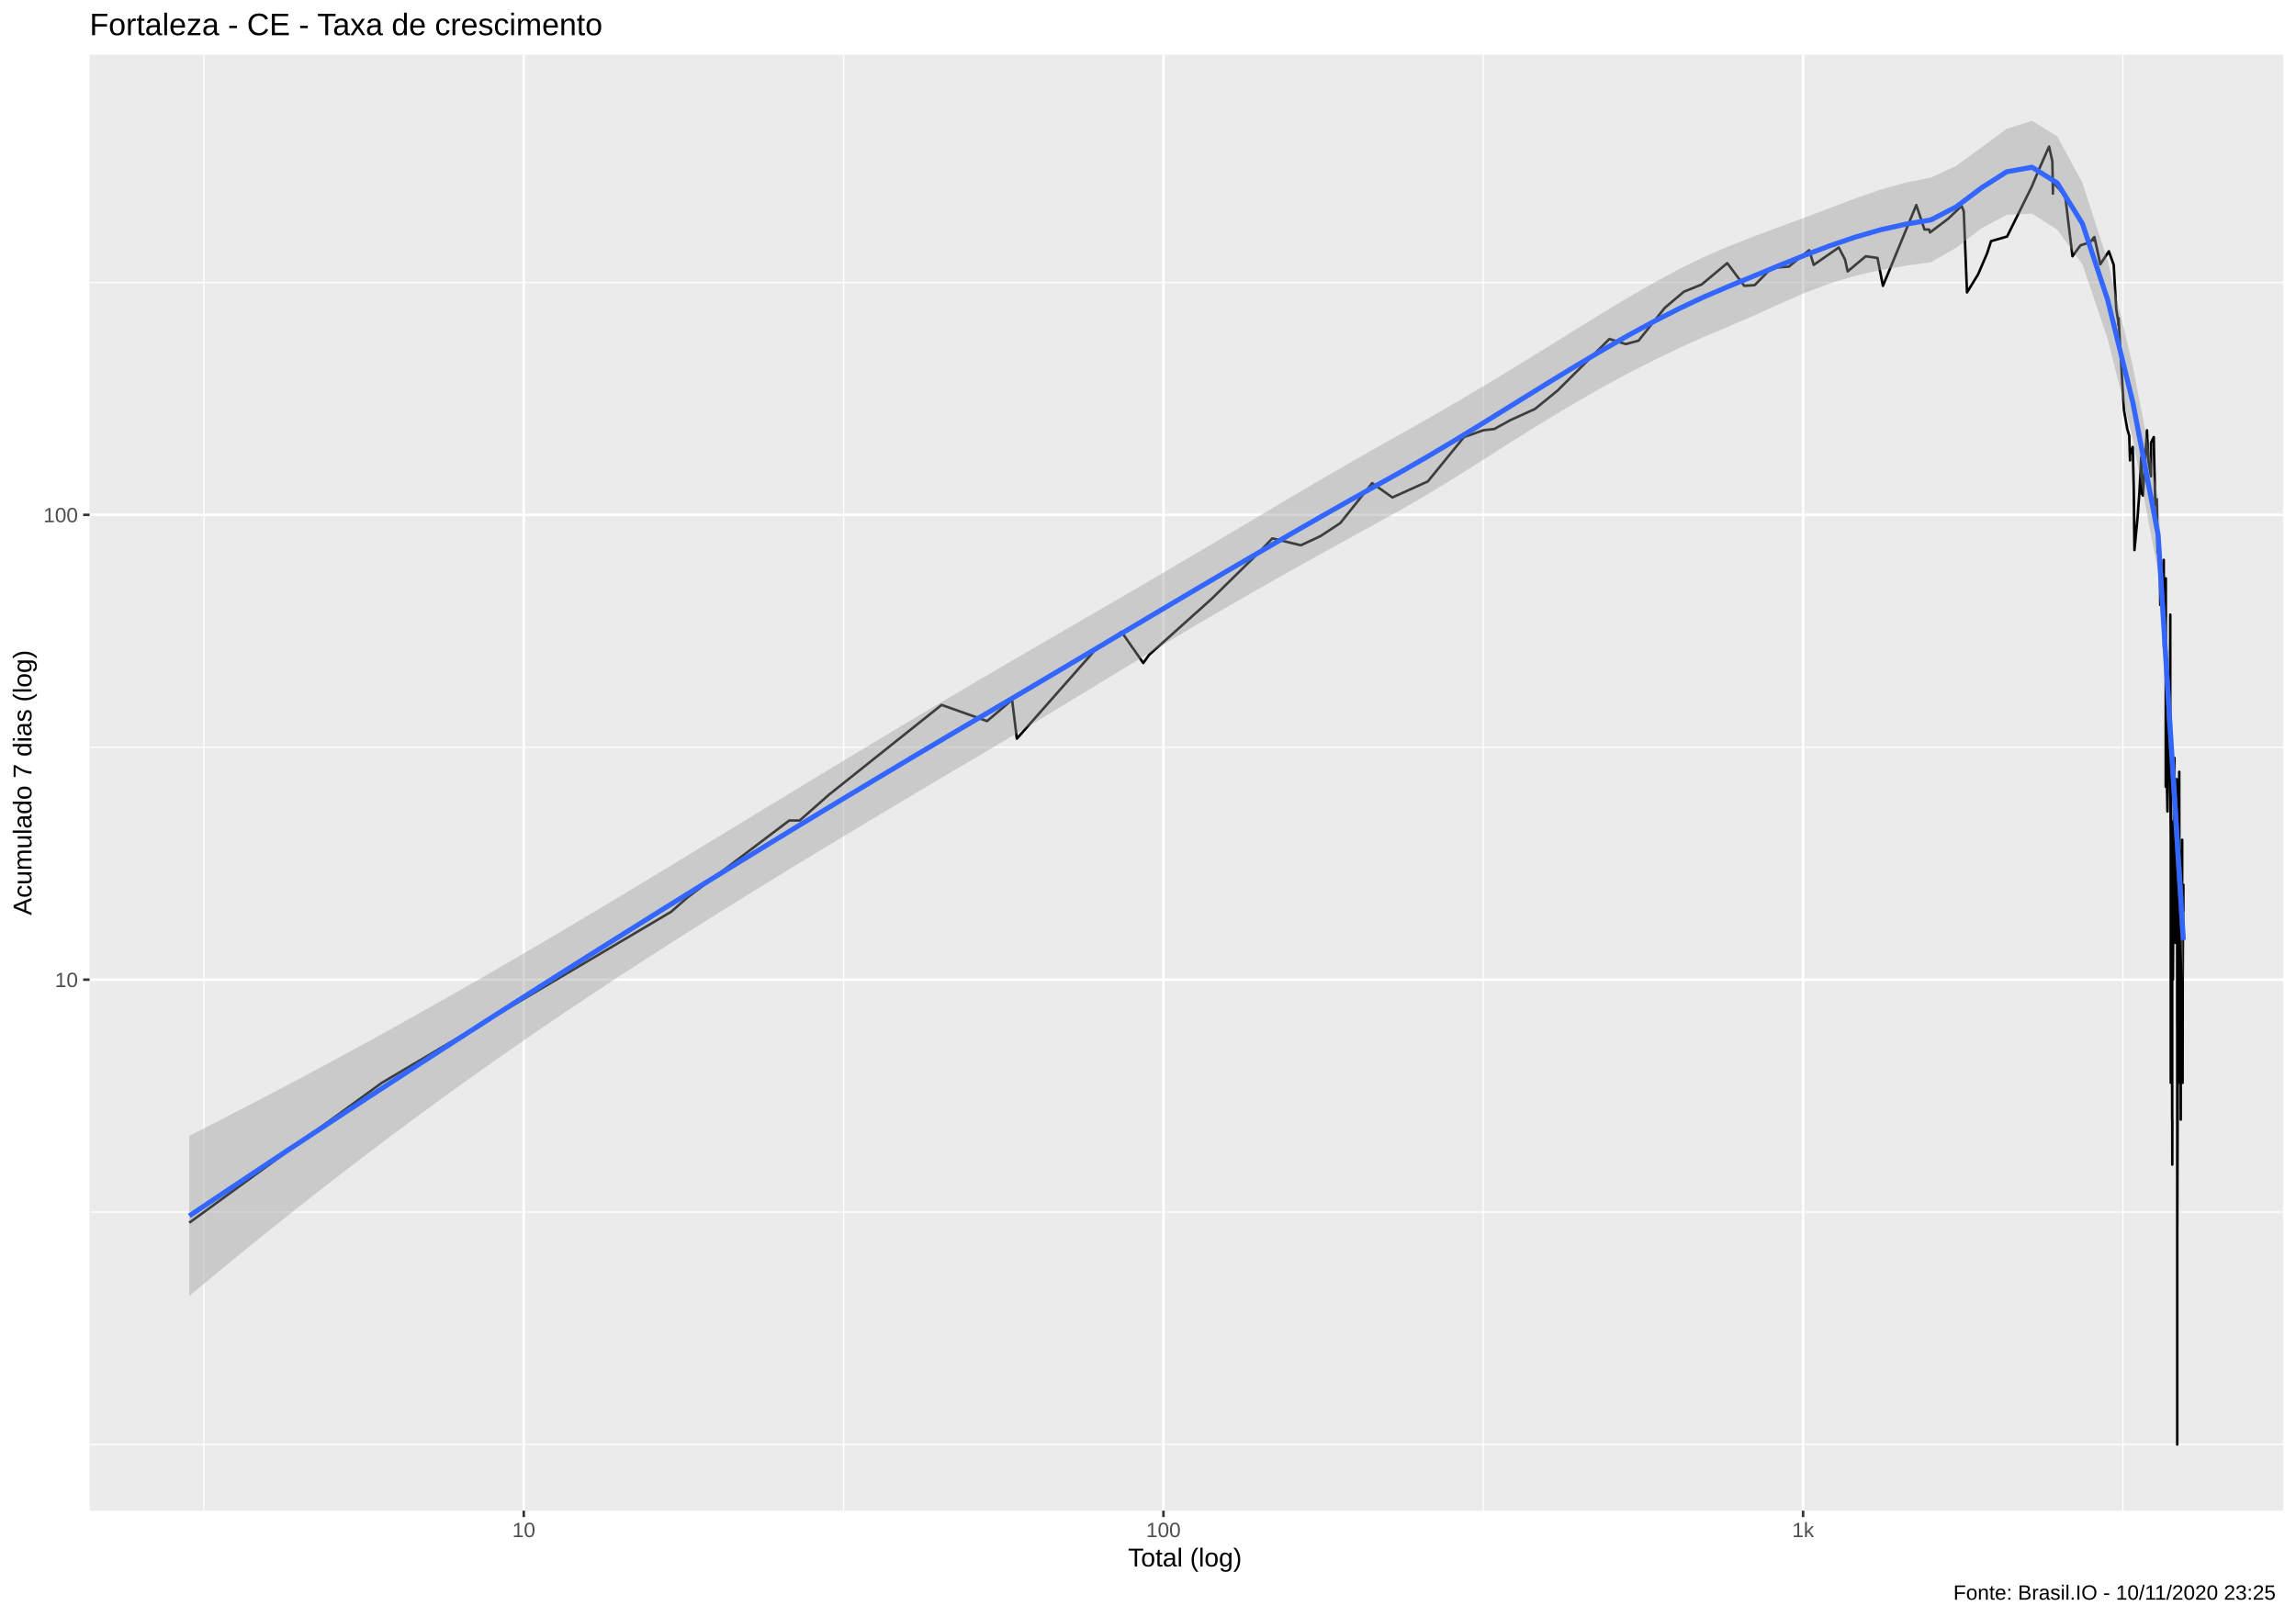
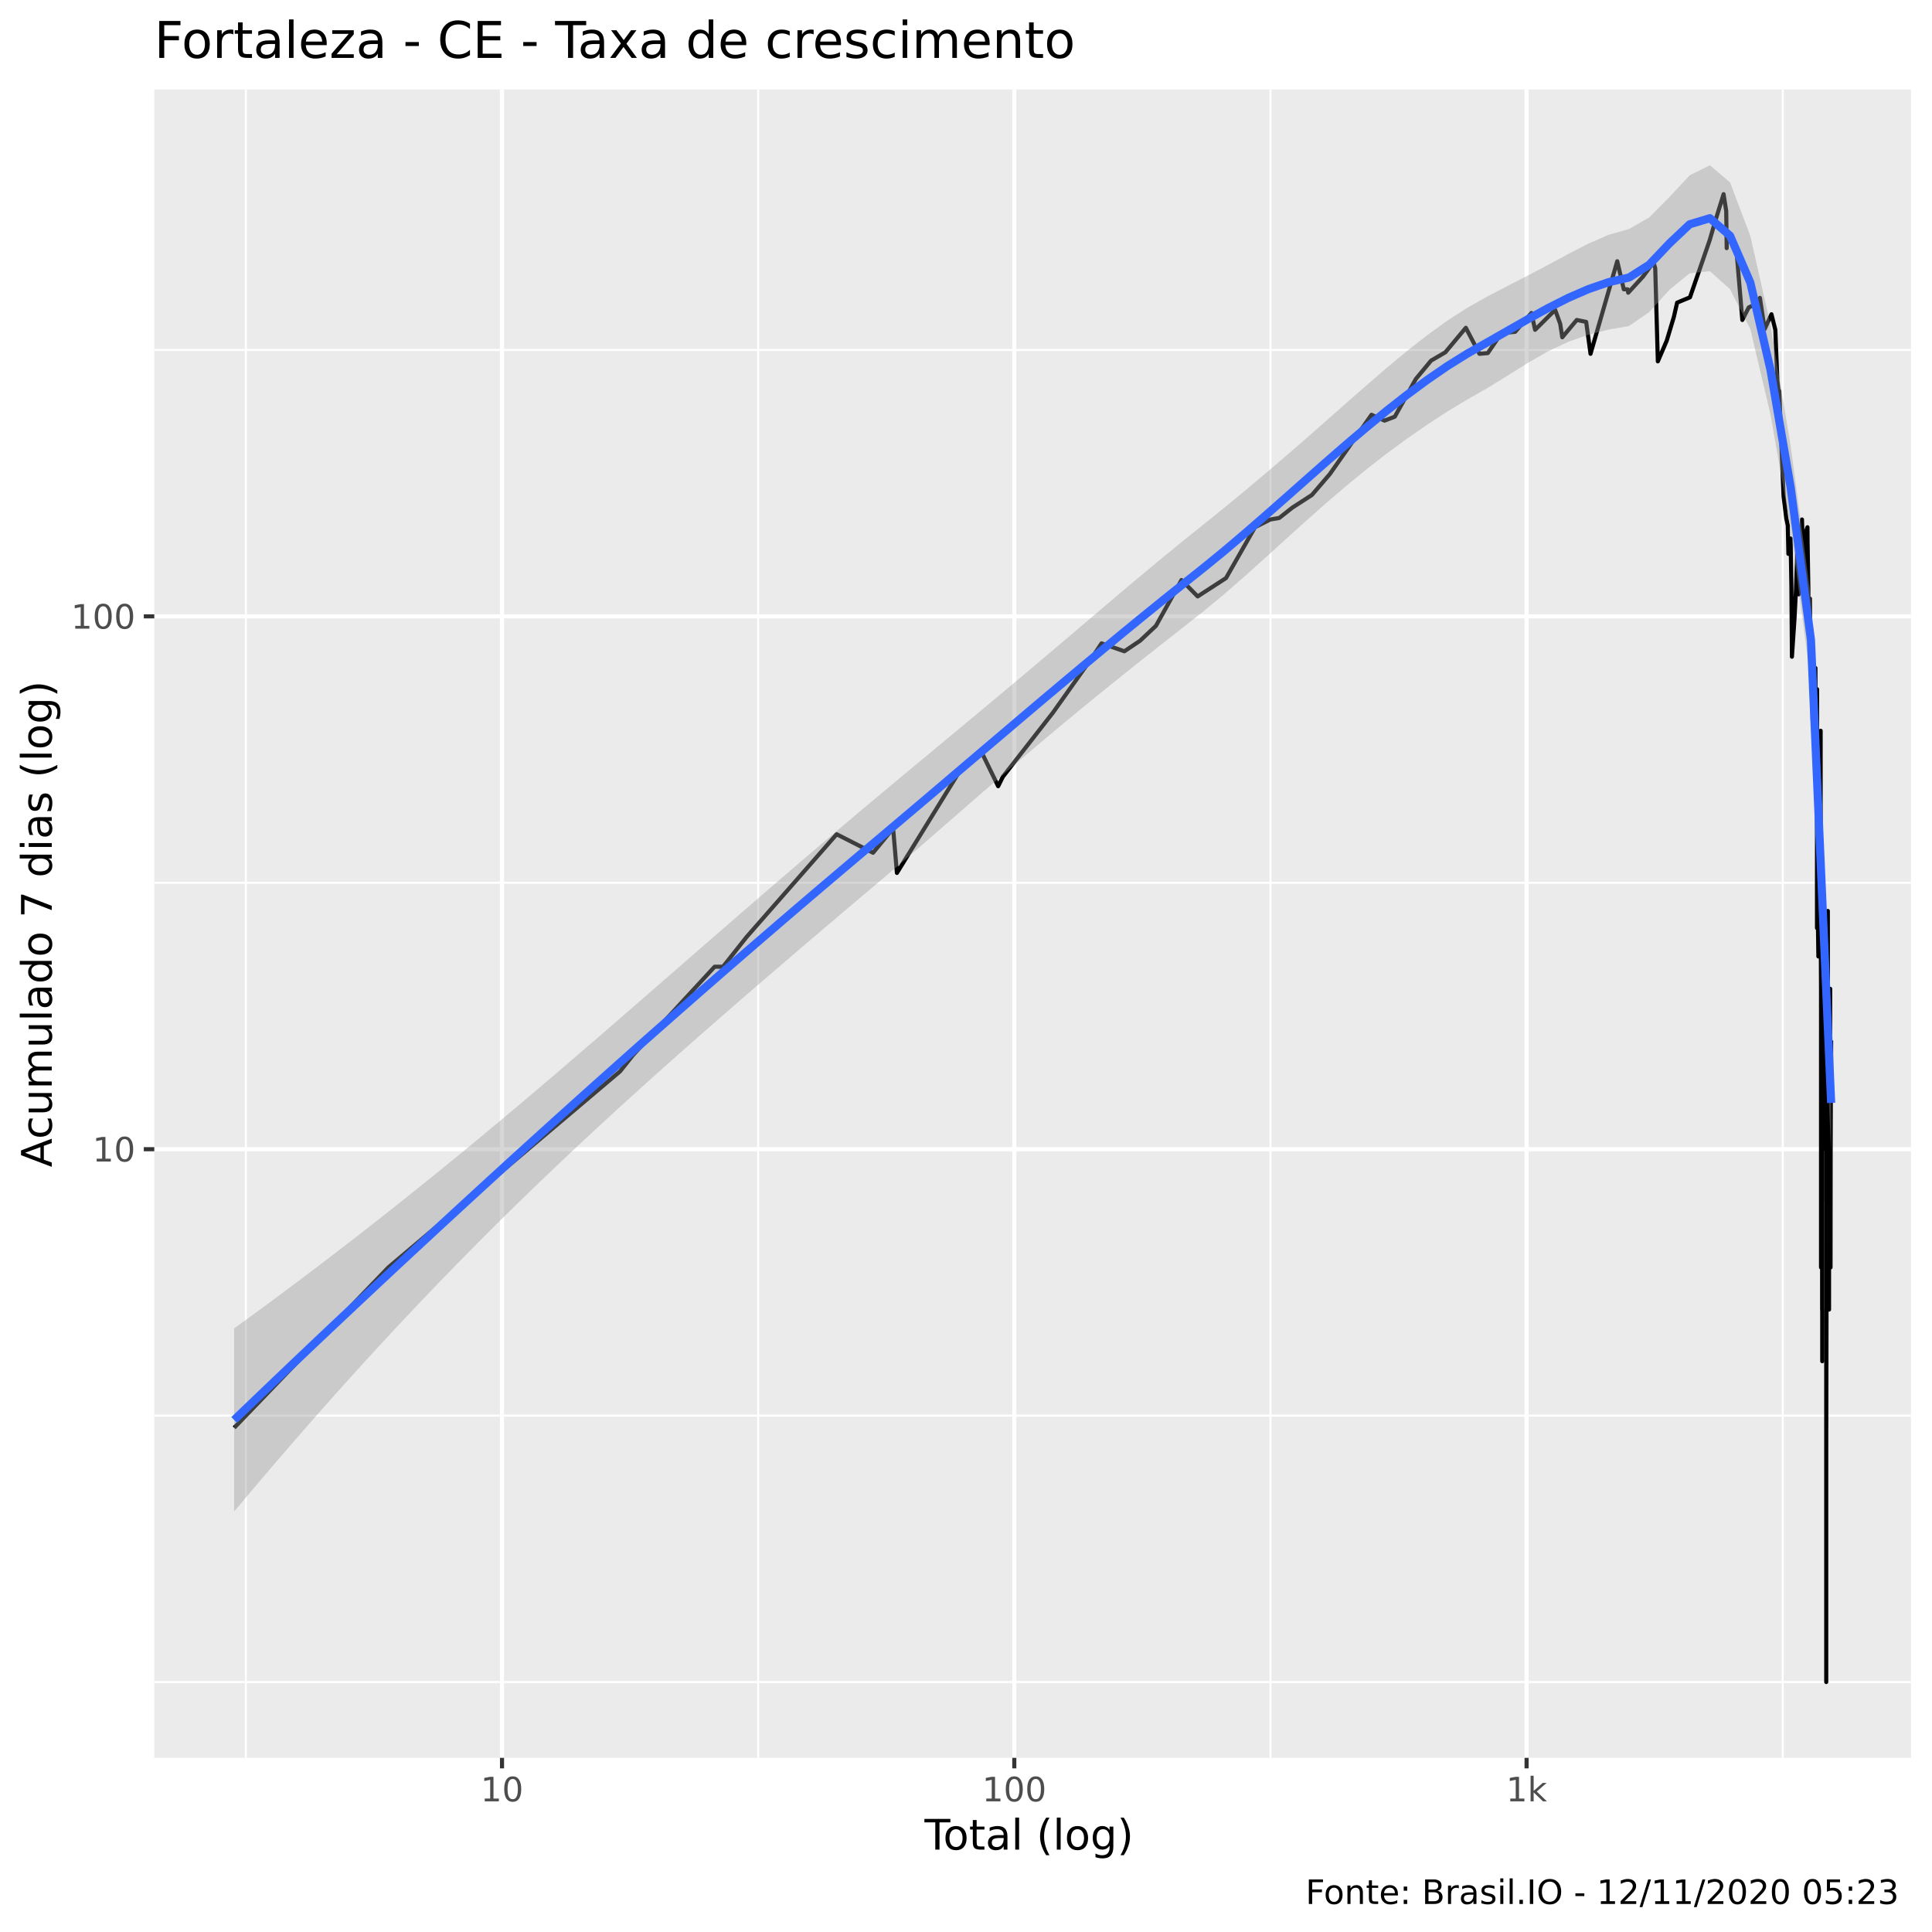
- <svg xmlns="http://www.w3.org/2000/svg" viewBox="0 0 974.25 686.25">
+ <svg xmlns="http://www.w3.org/2000/svg" viewBox="0 0 504.00 504.00">
  <defs>
    <style type="text/css">
    line, polyline, polygon, path, rect, circle {
      fill: none;
      stroke: #000000;
      stroke-linecap: round;
      stroke-linejoin: round;
      stroke-miterlimit: 10.00;
    }
  </style>
  </defs>
  <rect width="100%" height="100%" style="stroke: none; fill: #FFFFFF;" />
-   <rect x="0" y="0.00" width="974.25" height="686.25" style="stroke-width: 1.07; stroke: #FFFFFF; fill: #FFFFFF;" />
+   <rect x="0" y="0.00" width="504.00" height="504.00" style="stroke-width: 1.07; stroke: #FFFFFF; fill: #FFFFFF;" />
  <defs>
-     <clipPath id="cpMzguMDJ8OTY4Ljc3fDY0MS4xM3wyMy4xOQ==">
-       <rect x="38.02" y="23.19" width="930.75" height="617.94" />
+     <clipPath id="cpNDAuMjV8NDk4LjUyfDQ1OC41N3wyMy4zMw==">
+       <rect x="40.25" y="23.33" width="458.27" height="435.24" />
    </clipPath>
  </defs>
-   <rect x="38.02" y="23.19" width="930.75" height="617.94" style="stroke-width: 1.07; stroke: none; fill: #EBEBEB;" clip-path="url(#cpMzguMDJ8OTY4Ljc3fDY0MS4xM3wyMy4xOQ==)" />
-   <polyline points="38.02,613.04 968.77,613.04 " style="stroke-width: 0.53; stroke: #FFFFFF; stroke-linecap: butt;" clip-path="url(#cpMzguMDJ8OTY4Ljc3fDY0MS4xM3wyMy4xOQ==)" />
-   <polyline points="38.02,514.41 968.77,514.41 " style="stroke-width: 0.53; stroke: #FFFFFF; stroke-linecap: butt;" clip-path="url(#cpMzguMDJ8OTY4Ljc3fDY0MS4xM3wyMy4xOQ==)" />
-   <polyline points="38.02,317.14 968.77,317.14 " style="stroke-width: 0.53; stroke: #FFFFFF; stroke-linecap: butt;" clip-path="url(#cpMzguMDJ8OTY4Ljc3fDY0MS4xM3wyMy4xOQ==)" />
-   <polyline points="38.02,119.87 968.77,119.87 " style="stroke-width: 0.53; stroke: #FFFFFF; stroke-linecap: butt;" clip-path="url(#cpMzguMDJ8OTY4Ljc3fDY0MS4xM3wyMy4xOQ==)" />
-   <polyline points="86.54,641.13 86.54,23.19 " style="stroke-width: 0.53; stroke: #FFFFFF; stroke-linecap: butt;" clip-path="url(#cpMzguMDJ8OTY4Ljc3fDY0MS4xM3wyMy4xOQ==)" />
-   <polyline points="357.96,641.13 357.96,23.19 " style="stroke-width: 0.53; stroke: #FFFFFF; stroke-linecap: butt;" clip-path="url(#cpMzguMDJ8OTY4Ljc3fDY0MS4xM3wyMy4xOQ==)" />
-   <polyline points="629.39,641.13 629.39,23.19 " style="stroke-width: 0.53; stroke: #FFFFFF; stroke-linecap: butt;" clip-path="url(#cpMzguMDJ8OTY4Ljc3fDY0MS4xM3wyMy4xOQ==)" />
-   <polyline points="900.81,641.13 900.81,23.19 " style="stroke-width: 0.53; stroke: #FFFFFF; stroke-linecap: butt;" clip-path="url(#cpMzguMDJ8OTY4Ljc3fDY0MS4xM3wyMy4xOQ==)" />
-   <polyline points="38.02,415.77 968.77,415.77 " style="stroke-width: 1.07; stroke: #FFFFFF; stroke-linecap: butt;" clip-path="url(#cpMzguMDJ8OTY4Ljc3fDY0MS4xM3wyMy4xOQ==)" />
-   <polyline points="38.02,218.50 968.77,218.50 " style="stroke-width: 1.07; stroke: #FFFFFF; stroke-linecap: butt;" clip-path="url(#cpMzguMDJ8OTY4Ljc3fDY0MS4xM3wyMy4xOQ==)" />
-   <polyline points="222.25,641.13 222.25,23.19 " style="stroke-width: 1.07; stroke: #FFFFFF; stroke-linecap: butt;" clip-path="url(#cpMzguMDJ8OTY4Ljc3fDY0MS4xM3wyMy4xOQ==)" />
-   <polyline points="493.68,641.13 493.68,23.19 " style="stroke-width: 1.07; stroke: #FFFFFF; stroke-linecap: butt;" clip-path="url(#cpMzguMDJ8OTY4Ljc3fDY0MS4xM3wyMy4xOQ==)" />
-   <polyline points="765.10,641.13 765.10,23.19 " style="stroke-width: 1.07; stroke: #FFFFFF; stroke-linecap: butt;" clip-path="url(#cpMzguMDJ8OTY4Ljc3fDY0MS4xM3wyMy4xOQ==)" />
-   <polyline points="80.33,518.92 80.33,518.92 114.24,494.27 140.54,475.16 140.54,475.16 162.04,459.54 162.04,459.54 284.80,386.95 291.54,381.03 334.89,348.22 339.33,348.22 351.75,337.27 399.55,299.17 399.55,299.17 418.84,306.03 429.46,297.00 431.48,313.49 464.39,276.19 475.90,268.18 485.12,281.38 487.63,277.89 514.18,254.10 534.18,234.47 539.89,228.49 551.99,231.42 560.31,227.53 568.71,222.00 582.25,205.05 590.83,211.12 605.86,204.32 621.20,185.50 629.30,182.63 634.06,182.07 641.01,178.24 651.35,173.55 660.86,165.80 682.92,143.86 689.82,146.04 695.27,144.58 706.45,130.60 714.50,123.81 722.04,120.75 732.91,111.67 740.12,121.30 744.55,121.02 751.76,113.66 759.05,113.16 767.67,106.18 769.61,112.41 780.24,105.04 782.90,110.20 784.01,115.18 791.69,108.76 796.66,109.48 798.98,121.30 813.13,87.02 816.61,97.41 818.57,97.41 818.95,98.67 826.75,92.75 832.34,87.39 833.27,89.65 834.65,124.10 839.33,116.48 843.16,107.58 844.85,102.35 851.66,100.38 862.10,79.26 865.01,72.30 869.47,62.19 870.87,68.50 871.11,82.17 871.16,77.26 876.32,83.23 879.40,108.76 882.79,104.13 886.89,102.79 888.47,100.81 888.47,102.13 888.72,100.60 891.22,112.16 894.84,106.65 896.90,112.41 897.97,131.22 898.81,136.31 898.85,137.97 898.96,135.01 899.83,150.57 901.25,174.06 902.65,182.07 903.49,184.92 903.82,195.37 903.82,192.79 903.86,192.79 904.98,189.68 905.41,207.28 905.70,233.44 907.05,219.36 907.82,208.79 908.49,196.03 908.56,194.07 908.91,209.56 909.29,210.34 911.01,182.63 911.59,195.37 912.71,202.17 912.71,200.77 912.74,187.86 913.91,185.50 913.98,190.91 914.55,214.32 915.21,211.91 915.50,234.47 915.50,233.44 915.54,232.43 916.52,238.70 916.65,256.74 916.68,235.51 917.49,249.06 918.01,240.90 918.11,237.62 918.14,237.62 918.20,274.53 918.97,247.85 918.97,285.03 918.97,333.91 919.01,245.47 919.01,318.84 919.04,324.56 919.20,318.84 919.71,344.41 920.02,316.12 920.18,301.40 920.37,290.81 920.47,286.91 920.66,285.03 920.72,316.12 920.91,260.85 920.91,327.56 921.10,356.39 921.10,459.54 921.13,321.65 921.16,337.27 921.16,375.51 921.16,386.95 921.41,375.51 921.50,400.15 921.53,400.15 921.63,370.31 921.63,370.31 921.69,475.16 921.72,365.41 921.72,415.77 921.72,446.33 921.75,494.27 921.78,475.16 " style="stroke-width: 1.07; stroke-linecap: butt;" clip-path="url(#cpMzguMDJ8OTY4Ljc3fDY0MS4xM3wyMy4xOQ==)" />
-   <polyline points="921.85,348.22 922.03,415.77 922.03,415.77 922.22,375.51 922.62,321.65 922.65,327.56 922.69,321.65 922.69,324.56 922.69,352.21 922.78,365.41 922.81,337.27 923.03,393.29 923.03,400.15 923.06,400.15 923.06,400.15 923.40,344.41 923.58,365.41 923.61,333.91 923.61,330.68 923.67,356.39 923.79,337.27 923.79,393.29 923.83,337.27 923.83,434.89 923.86,434.89 923.86,613.04 923.86,553.66 923.89,424.80 923.89,446.33 923.89,518.92 924.22,400.15 924.56,340.77 924.59,344.41 924.65,337.27 924.65,386.95 924.68,333.91 924.71,327.56 924.71,327.56 924.86,415.77 924.89,415.77 924.89,459.54 924.92,424.80 924.92,434.89 924.92,424.80 924.95,434.89 925.14,424.80 925.17,424.80 925.20,424.80 925.20,415.77 925.23,424.80 925.29,400.15 925.35,459.54 925.35,446.33 925.35,475.16 925.38,381.03 925.47,434.89 925.74,365.41 925.86,360.78 925.86,375.51 925.89,365.41 925.92,360.78 925.95,356.39 925.95,375.51 925.98,434.89 926.04,459.54 926.04,459.54 926.13,459.54 926.19,415.77 926.34,386.95 926.37,386.95 926.46,375.51 926.46,386.95 " style="stroke-width: 1.07; stroke-linecap: butt;" clip-path="url(#cpMzguMDJ8OTY4Ljc3fDY0MS4xM3wyMy4xOQ==)" />
-   <polygon points="80.33,482.04 91.04,476.59 101.75,471.08 112.46,465.50 123.17,459.86 133.88,454.16 144.59,448.39 155.30,442.56 166.01,436.66 176.72,430.69 187.43,424.66 198.15,418.56 208.86,412.41 219.57,406.19 230.28,399.91 240.99,393.58 251.70,387.21 262.41,380.79 273.12,374.34 283.83,367.86 294.54,361.36 305.25,354.84 315.96,348.32 326.67,341.81 337.38,335.30 348.09,328.80 358.80,322.32 369.51,315.87 380.22,309.44 390.94,303.05 401.65,296.70 412.36,290.38 423.07,284.10 433.78,277.86 444.49,271.64 455.20,265.43 465.91,259.22 476.62,252.99 487.33,246.75 498.04,240.47 508.75,234.15 519.46,227.81 530.17,221.45 540.88,215.09 551.59,208.75 562.30,202.46 573.02,196.25 583.73,190.14 594.44,184.16 605.15,178.09 615.86,171.90 626.57,165.59 637.28,159.16 647.99,152.62 658.70,146.00 669.41,139.35 680.12,132.75 690.83,126.30 701.54,120.12 712.25,114.34 722.96,109.08 733.67,104.45 744.38,100.28 755.09,96.28 765.81,92.31 776.52,88.26 787.23,84.22 797.94,80.49 808.65,77.48 819.36,75.37 830.07,70.39 840.78,62.56 851.49,54.65 862.20,51.27 872.91,57.80 883.62,77.59 894.33,110.60 905.04,155.43 915.75,211.18 926.46,380.20 926.46,417.59 915.75,242.97 905.04,186.30 894.33,143.87 883.62,112.21 872.91,97.43 862.20,90.67 851.49,91.14 840.78,96.90 830.07,105.17 819.36,111.26 808.65,112.79 797.94,114.58 787.23,117.03 776.52,120.28 765.81,124.33 755.09,128.98 744.38,133.85 733.67,138.49 722.96,142.99 712.25,147.83 701.54,152.99 690.83,158.47 680.12,164.26 669.41,170.36 658.70,176.73 647.99,183.34 637.28,190.09 626.57,196.89 615.86,203.62 605.15,210.16 594.44,216.37 583.73,222.27 573.02,228.16 562.30,234.07 551.59,240.03 540.88,246.06 530.17,252.15 519.46,258.33 508.75,264.59 498.04,270.94 487.33,277.36 476.62,283.83 465.91,290.34 455.20,296.85 444.49,303.36 433.78,309.81 423.07,316.20 412.36,322.52 401.65,328.85 390.94,335.20 380.22,341.58 369.51,347.98 358.80,354.42 348.09,360.89 337.38,367.40 326.67,373.95 315.96,380.56 305.25,387.22 294.54,393.95 283.83,400.75 273.12,407.62 262.41,414.58 251.70,421.64 240.99,428.79 230.28,436.05 219.57,443.42 208.86,450.90 198.15,458.50 187.43,466.21 176.72,474.05 166.01,482.01 155.30,490.09 144.59,498.29 133.88,506.61 123.17,515.05 112.46,523.62 101.75,532.29 91.04,541.09 80.33,550.00 " style="stroke-width: 0.00; stroke: none; fill: #999999; fill-opacity: 0.40;" clip-path="url(#cpMzguMDJ8OTY4Ljc3fDY0MS4xM3wyMy4xOQ==)" />
-   <polyline points="80.33,482.04 91.04,476.59 101.75,471.08 112.46,465.50 123.17,459.86 133.88,454.16 144.59,448.39 155.30,442.56 166.01,436.66 176.72,430.69 187.43,424.66 198.15,418.56 208.86,412.41 219.57,406.19 230.28,399.91 240.99,393.58 251.70,387.21 262.41,380.79 273.12,374.34 283.83,367.86 294.54,361.36 305.25,354.84 315.96,348.32 326.67,341.81 337.38,335.30 348.09,328.80 358.80,322.32 369.51,315.87 380.22,309.44 390.94,303.05 401.65,296.70 412.36,290.38 423.07,284.10 433.78,277.86 444.49,271.64 455.20,265.43 465.91,259.22 476.62,252.99 487.33,246.75 498.04,240.47 508.75,234.15 519.46,227.81 530.17,221.45 540.88,215.09 551.59,208.75 562.30,202.46 573.02,196.25 583.73,190.14 594.44,184.16 605.15,178.09 615.86,171.90 626.57,165.59 637.28,159.16 647.99,152.62 658.70,146.00 669.41,139.35 680.12,132.75 690.83,126.30 701.54,120.12 712.25,114.34 722.96,109.08 733.67,104.45 744.38,100.28 755.09,96.28 765.81,92.31 776.52,88.26 787.23,84.22 797.94,80.49 808.65,77.48 819.36,75.37 830.07,70.39 840.78,62.56 851.49,54.65 862.20,51.27 872.91,57.80 883.62,77.59 894.33,110.60 905.04,155.43 915.75,211.18 926.46,380.20 " style="stroke-width: 2.13; stroke: none;" clip-path="url(#cpMzguMDJ8OTY4Ljc3fDY0MS4xM3wyMy4xOQ==)" />
-   <polyline points="926.46,417.59 915.75,242.97 905.04,186.30 894.33,143.87 883.62,112.21 872.91,97.43 862.20,90.67 851.49,91.14 840.78,96.90 830.07,105.17 819.36,111.26 808.65,112.79 797.94,114.58 787.23,117.03 776.52,120.28 765.81,124.33 755.09,128.98 744.38,133.85 733.67,138.49 722.96,142.99 712.25,147.83 701.54,152.99 690.83,158.47 680.12,164.26 669.41,170.36 658.70,176.73 647.99,183.34 637.28,190.09 626.57,196.89 615.86,203.62 605.15,210.16 594.44,216.37 583.73,222.27 573.02,228.16 562.30,234.07 551.59,240.03 540.88,246.06 530.17,252.15 519.46,258.33 508.75,264.59 498.04,270.94 487.33,277.36 476.62,283.83 465.91,290.34 455.20,296.85 444.49,303.36 433.78,309.81 423.07,316.20 412.36,322.52 401.65,328.85 390.94,335.20 380.22,341.58 369.51,347.98 358.80,354.42 348.09,360.89 337.38,367.40 326.67,373.95 315.96,380.56 305.25,387.22 294.54,393.95 283.83,400.75 273.12,407.62 262.41,414.58 251.70,421.64 240.99,428.79 230.28,436.05 219.57,443.42 208.86,450.90 198.15,458.50 187.43,466.21 176.72,474.05 166.01,482.01 155.30,490.09 144.59,498.29 133.88,506.61 123.17,515.05 112.46,523.62 101.75,532.29 91.04,541.09 80.33,550.00 " style="stroke-width: 2.13; stroke: none;" clip-path="url(#cpMzguMDJ8OTY4Ljc3fDY0MS4xM3wyMy4xOQ==)" />
-   <polyline points="80.33,516.02 91.04,508.84 101.75,501.69 112.46,494.56 123.17,487.46 133.88,480.39 144.59,473.34 155.30,466.32 166.01,459.33 176.72,452.37 187.43,445.44 198.15,438.53 208.86,431.65 219.57,424.80 230.28,417.98 240.99,411.19 251.70,404.42 262.41,397.69 273.12,390.98 283.83,384.30 294.54,377.65 305.25,371.03 315.96,364.44 326.67,357.88 337.38,351.35 348.09,344.84 358.80,338.37 369.51,331.93 380.22,325.51 390.94,319.13 401.65,312.77 412.36,306.45 423.07,300.15 433.78,293.84 444.49,287.50 455.20,281.14 465.91,274.78 476.62,268.41 487.33,262.05 498.04,255.70 508.75,249.37 519.46,243.07 530.17,236.80 540.88,230.57 551.59,224.39 562.30,218.27 573.02,212.20 583.73,206.21 594.44,200.27 605.15,194.12 615.86,187.76 626.57,181.24 637.28,174.62 647.99,167.98 658.70,161.37 669.41,154.85 680.12,148.51 690.83,142.38 701.54,136.56 712.25,131.09 722.96,126.04 733.67,121.47 744.38,117.06 755.09,112.63 765.81,108.32 776.52,104.27 787.23,100.63 797.94,97.53 808.65,95.14 819.36,93.32 830.07,87.78 840.78,79.73 851.49,72.90 862.20,70.97 872.91,77.61 883.62,94.90 894.33,127.24 905.04,170.87 915.75,227.07 926.46,398.89 " style="stroke-width: 2.13; stroke: #3366FF; stroke-linecap: butt;" clip-path="url(#cpMzguMDJ8OTY4Ljc3fDY0MS4xM3wyMy4xOQ==)" />
+   <rect x="40.25" y="23.33" width="458.27" height="435.24" style="stroke-width: 1.07; stroke: none; fill: #EBEBEB;" clip-path="url(#cpNDAuMjV8NDk4LjUyfDQ1OC41N3wyMy4zMw==)" />
+   <polyline points="40.25,438.79 498.52,438.79 " style="stroke-width: 0.53; stroke: #FFFFFF; stroke-linecap: butt;" clip-path="url(#cpNDAuMjV8NDk4LjUyfDQ1OC41N3wyMy4zMw==)" />
+   <polyline points="40.25,369.29 498.52,369.29 " style="stroke-width: 0.53; stroke: #FFFFFF; stroke-linecap: butt;" clip-path="url(#cpNDAuMjV8NDk4LjUyfDQ1OC41N3wyMy4zMw==)" />
+   <polyline points="40.25,230.29 498.52,230.29 " style="stroke-width: 0.53; stroke: #FFFFFF; stroke-linecap: butt;" clip-path="url(#cpNDAuMjV8NDk4LjUyfDQ1OC41N3wyMy4zMw==)" />
+   <polyline points="40.25,91.29 498.52,91.29 " style="stroke-width: 0.53; stroke: #FFFFFF; stroke-linecap: butt;" clip-path="url(#cpNDAuMjV8NDk4LjUyfDQ1OC41N3wyMy4zMw==)" />
+   <polyline points="64.14,458.57 64.14,23.33 " style="stroke-width: 0.53; stroke: #FFFFFF; stroke-linecap: butt;" clip-path="url(#cpNDAuMjV8NDk4LjUyfDQ1OC41N3wyMy4zMw==)" />
+   <polyline points="197.78,458.57 197.78,23.33 " style="stroke-width: 0.53; stroke: #FFFFFF; stroke-linecap: butt;" clip-path="url(#cpNDAuMjV8NDk4LjUyfDQ1OC41N3wyMy4zMw==)" />
+   <polyline points="331.42,458.57 331.42,23.33 " style="stroke-width: 0.53; stroke: #FFFFFF; stroke-linecap: butt;" clip-path="url(#cpNDAuMjV8NDk4LjUyfDQ1OC41N3wyMy4zMw==)" />
+   <polyline points="465.06,458.57 465.06,23.33 " style="stroke-width: 0.53; stroke: #FFFFFF; stroke-linecap: butt;" clip-path="url(#cpNDAuMjV8NDk4LjUyfDQ1OC41N3wyMy4zMw==)" />
+   <polyline points="40.25,299.79 498.52,299.79 " style="stroke-width: 1.07; stroke: #FFFFFF; stroke-linecap: butt;" clip-path="url(#cpNDAuMjV8NDk4LjUyfDQ1OC41N3wyMy4zMw==)" />
+   <polyline points="40.25,160.79 498.52,160.79 " style="stroke-width: 1.07; stroke: #FFFFFF; stroke-linecap: butt;" clip-path="url(#cpNDAuMjV8NDk4LjUyfDQ1OC41N3wyMy4zMw==)" />
+   <polyline points="130.96,458.57 130.96,23.33 " style="stroke-width: 1.07; stroke: #FFFFFF; stroke-linecap: butt;" clip-path="url(#cpNDAuMjV8NDk4LjUyfDQ1OC41N3wyMy4zMw==)" />
+   <polyline points="264.60,458.57 264.60,23.33 " style="stroke-width: 1.07; stroke: #FFFFFF; stroke-linecap: butt;" clip-path="url(#cpNDAuMjV8NDk4LjUyfDQ1OC41N3wyMy4zMw==)" />
+   <polyline points="398.24,458.57 398.24,23.33 " style="stroke-width: 1.07; stroke: #FFFFFF; stroke-linecap: butt;" clip-path="url(#cpNDAuMjV8NDk4LjUyfDQ1OC41N3wyMy4zMw==)" />
+   <polyline points="61.08,372.47 61.08,372.47 77.78,355.10 90.73,341.63 90.73,341.63 101.31,330.63 101.31,330.63 161.76,279.48 165.08,275.31 186.42,252.19 188.61,252.19 194.72,244.48 218.26,217.63 218.26,217.63 227.75,222.46 232.99,216.10 233.98,227.72 250.18,201.44 255.85,195.79 260.39,205.10 261.62,202.63 274.70,185.88 284.54,172.04 287.36,167.83 293.31,169.90 297.41,167.15 301.55,163.26 308.21,151.31 312.44,155.59 319.83,150.80 327.39,137.54 331.38,135.52 333.72,135.12 337.14,132.42 342.24,129.12 346.92,123.66 357.78,108.20 361.17,109.73 363.86,108.70 369.36,98.85 373.33,94.07 377.04,91.91 382.39,85.51 385.94,92.30 388.12,92.11 391.67,86.92 395.26,86.56 399.50,81.65 400.46,86.04 405.69,80.84 407.01,84.48 407.55,87.99 411.33,83.47 413.78,83.97 414.92,92.30 421.89,68.15 423.60,75.47 424.57,75.47 424.75,76.36 428.59,72.18 431.35,68.41 431.80,70.00 432.48,94.27 434.79,88.90 436.67,82.63 437.51,78.95 440.86,77.56 446.00,62.68 447.43,57.77 449.63,50.65 450.32,55.10 450.44,64.73 450.46,61.27 453.00,65.48 454.52,83.47 456.19,80.20 458.21,79.26 458.99,77.87 458.99,78.79 459.11,77.71 460.34,85.86 462.12,81.98 463.13,86.04 463.66,99.29 464.07,102.88 464.09,104.05 464.15,101.96 464.58,112.92 465.28,129.47 465.97,135.12 466.38,137.13 466.54,144.49 466.54,142.68 466.56,142.68 467.11,140.48 467.32,152.88 467.46,171.32 468.13,161.40 468.51,153.95 468.84,144.95 468.87,143.58 469.05,154.49 469.23,155.04 470.08,135.52 470.37,144.49 470.92,149.29 470.92,148.30 470.93,139.20 471.51,137.54 471.54,141.35 471.82,157.85 472.15,156.15 472.29,172.04 472.29,171.32 472.31,170.60 472.79,175.02 472.86,187.73 472.87,172.77 473.27,182.32 473.53,176.57 473.58,174.26 473.59,174.26 473.62,200.27 474.00,181.47 474.00,207.67 474.00,242.11 474.02,179.79 474.02,231.49 474.03,235.52 474.11,231.49 474.36,249.51 474.52,229.58 474.60,219.20 474.69,211.74 474.74,208.99 474.83,207.67 474.86,229.58 474.95,190.63 474.95,237.64 475.05,257.95 475.05,330.63 475.06,233.47 475.08,244.48 475.08,271.42 475.08,279.48 475.20,271.42 475.25,288.78 475.26,288.78 475.31,267.76 475.31,267.76 475.34,341.63 475.36,264.31 475.36,299.79 475.36,321.32 475.37,355.10 475.39,341.63 " style="stroke-width: 1.07; stroke-linecap: butt;" clip-path="url(#cpNDAuMjV8NDk4LjUyfDQ1OC41N3wyMy4zMw==)" />
+   <polyline points="475.42,252.19 475.51,299.79 475.51,299.79 475.60,271.42 475.80,233.47 475.81,237.64 475.83,233.47 475.83,235.52 475.83,255.00 475.88,264.31 475.89,244.48 476.00,283.95 476.00,288.78 476.01,288.78 476.01,288.78 476.18,249.51 476.27,264.31 476.29,242.11 476.29,239.83 476.32,257.95 476.38,244.48 476.38,283.95 476.39,244.48 476.39,313.26 476.41,313.26 476.41,438.79 476.41,396.95 476.42,306.15 476.42,321.32 476.42,372.47 476.59,288.78 476.75,246.94 476.77,249.51 476.80,244.48 476.80,279.48 476.81,242.11 476.83,237.64 476.83,237.64 476.90,299.79 476.92,299.79 476.92,330.63 476.93,306.15 476.93,313.26 476.93,306.15 476.95,313.26 477.04,306.15 477.05,306.15 477.07,306.15 477.07,299.79 477.08,306.15 477.11,288.78 477.14,330.63 477.14,321.32 477.14,341.63 477.16,275.31 477.20,313.26 477.33,264.31 477.39,261.04 477.39,271.42 477.41,264.31 477.42,261.04 477.44,257.95 477.44,271.42 477.45,313.26 477.48,330.63 477.48,330.63 477.53,330.63 477.56,299.79 477.63,279.48 477.65,279.48 477.68,283.95 477.68,283.95 477.69,271.42 " style="stroke-width: 1.07; stroke-linecap: butt;" clip-path="url(#cpNDAuMjV8NDk4LjUyfDQ1OC41N3wyMy4zMw==)" />
+   <polygon points="61.08,346.55 66.36,342.70 71.63,338.82 76.91,334.88 82.18,330.91 87.45,326.89 92.73,322.82 98.00,318.71 103.27,314.55 108.55,310.34 113.82,306.09 119.09,301.80 124.37,297.45 129.64,293.07 134.91,288.65 140.19,284.19 145.46,279.70 150.73,275.17 156.01,270.63 161.28,266.06 166.55,261.48 171.83,256.89 177.10,252.30 182.37,247.70 187.65,243.12 192.92,238.54 198.20,233.97 203.47,229.43 208.74,224.90 214.02,220.40 219.29,215.92 224.56,211.47 229.84,207.05 235.11,202.65 240.38,198.26 245.66,193.89 250.93,189.51 256.20,185.12 261.48,180.72 266.75,176.30 272.02,171.85 277.30,167.38 282.57,162.90 287.84,158.42 293.12,153.95 298.39,149.52 303.67,145.14 308.94,140.84 314.21,136.62 319.49,132.36 324.76,128.01 330.03,123.58 335.31,119.08 340.58,114.50 345.85,109.87 351.13,105.21 356.40,100.58 361.67,96.03 366.95,91.64 372.22,87.51 377.49,83.69 382.77,80.29 388.04,77.33 393.31,74.57 398.59,71.86 403.86,69.09 409.13,66.25 414.41,63.53 419.68,61.24 424.96,59.74 430.23,56.72 435.50,51.40 440.78,45.74 446.05,43.11 451.32,47.58 456.60,61.53 461.87,84.79 467.14,116.39 472.42,155.77 477.69,274.51 477.69,300.91 472.42,178.07 467.14,138.07 461.87,108.15 456.60,85.85 451.32,75.44 446.05,70.74 440.78,71.29 435.50,75.60 430.23,81.41 424.96,85.05 419.68,85.97 414.41,87.30 409.13,89.16 403.86,91.64 398.59,94.66 393.31,97.97 388.04,101.22 382.77,104.22 377.49,107.41 372.22,110.84 366.95,114.50 361.67,118.38 356.40,122.49 351.13,126.82 345.85,131.33 340.58,136.00 335.31,140.76 330.03,145.55 324.76,150.29 319.49,154.89 314.21,159.26 308.94,163.42 303.67,167.56 298.39,171.73 293.12,175.93 287.84,180.18 282.57,184.47 277.30,188.83 272.02,193.24 266.75,197.71 261.48,202.23 256.20,206.79 250.93,211.38 245.66,215.97 240.38,220.55 235.11,225.10 229.84,229.60 224.56,234.05 219.29,238.51 214.02,242.99 208.74,247.48 203.47,252.00 198.20,256.53 192.92,261.09 187.65,265.67 182.37,270.29 177.10,274.95 171.83,279.64 166.55,284.38 161.28,289.17 156.01,294.02 150.73,298.92 145.46,303.89 140.19,308.93 134.91,314.04 129.64,319.23 124.37,324.50 119.09,329.86 113.82,335.29 108.55,340.81 103.27,346.42 98.00,352.11 92.73,357.89 87.45,363.75 82.18,369.69 76.91,375.72 71.63,381.84 66.36,388.03 61.08,394.31 " style="stroke-width: 0.00; stroke: none; fill: #999999; fill-opacity: 0.40;" clip-path="url(#cpNDAuMjV8NDk4LjUyfDQ1OC41N3wyMy4zMw==)" />
+   <polyline points="61.08,346.55 66.36,342.70 71.63,338.82 76.91,334.88 82.18,330.91 87.45,326.89 92.73,322.82 98.00,318.71 103.27,314.55 108.55,310.34 113.82,306.09 119.09,301.80 124.37,297.45 129.64,293.07 134.91,288.65 140.19,284.19 145.46,279.70 150.73,275.17 156.01,270.63 161.28,266.06 166.55,261.48 171.83,256.89 177.10,252.30 182.37,247.70 187.65,243.12 192.92,238.54 198.20,233.97 203.47,229.43 208.74,224.90 214.02,220.40 219.29,215.92 224.56,211.47 229.84,207.05 235.11,202.65 240.38,198.26 245.66,193.89 250.93,189.51 256.20,185.12 261.48,180.72 266.75,176.30 272.02,171.85 277.30,167.38 282.57,162.90 287.84,158.42 293.12,153.95 298.39,149.52 303.67,145.14 308.94,140.84 314.21,136.62 319.49,132.36 324.76,128.01 330.03,123.58 335.31,119.08 340.58,114.50 345.85,109.87 351.13,105.21 356.40,100.58 361.67,96.03 366.95,91.64 372.22,87.51 377.49,83.69 382.77,80.29 388.04,77.33 393.31,74.57 398.59,71.86 403.86,69.09 409.13,66.25 414.41,63.53 419.68,61.24 424.96,59.74 430.23,56.72 435.50,51.40 440.78,45.74 446.05,43.11 451.32,47.58 456.60,61.53 461.87,84.79 467.14,116.39 472.42,155.77 477.69,274.51 " style="stroke-width: 2.13; stroke: none;" clip-path="url(#cpNDAuMjV8NDk4LjUyfDQ1OC41N3wyMy4zMw==)" />
+   <polyline points="477.69,300.91 472.42,178.07 467.14,138.07 461.87,108.15 456.60,85.85 451.32,75.44 446.05,70.74 440.78,71.29 435.50,75.60 430.23,81.41 424.96,85.05 419.68,85.97 414.41,87.30 409.13,89.16 403.86,91.64 398.59,94.66 393.31,97.97 388.04,101.22 382.77,104.22 377.49,107.41 372.22,110.84 366.95,114.50 361.67,118.38 356.40,122.49 351.13,126.82 345.85,131.33 340.58,136.00 335.31,140.76 330.03,145.55 324.76,150.29 319.49,154.89 314.21,159.26 308.94,163.42 303.67,167.56 298.39,171.73 293.12,175.93 287.84,180.18 282.57,184.47 277.30,188.83 272.02,193.24 266.75,197.71 261.48,202.23 256.20,206.79 250.93,211.38 245.66,215.97 240.38,220.55 235.11,225.10 229.84,229.60 224.56,234.05 219.29,238.51 214.02,242.99 208.74,247.48 203.47,252.00 198.20,256.53 192.92,261.09 187.65,265.67 182.37,270.29 177.10,274.95 171.83,279.64 166.55,284.38 161.28,289.17 156.01,294.02 150.73,298.92 145.46,303.89 140.19,308.93 134.91,314.04 129.64,319.23 124.37,324.50 119.09,329.86 113.82,335.29 108.55,340.81 103.27,346.42 98.00,352.11 92.73,357.89 87.45,363.75 82.18,369.69 76.91,375.72 71.63,381.84 66.36,388.03 61.08,394.31 " style="stroke-width: 2.13; stroke: none;" clip-path="url(#cpNDAuMjV8NDk4LjUyfDQ1OC41N3wyMy4zMw==)" />
+   <polyline points="61.08,370.43 66.36,365.37 71.63,360.33 76.91,355.30 82.18,350.30 87.45,345.32 92.73,340.35 98.00,335.41 103.27,330.48 108.55,325.58 113.82,320.69 119.09,315.83 124.37,310.98 129.64,306.15 134.91,301.35 140.19,296.56 145.46,291.79 150.73,287.05 156.01,282.32 161.28,277.62 166.55,272.93 171.83,268.27 177.10,263.62 182.37,259.00 187.65,254.39 192.92,249.81 198.20,245.25 203.47,240.71 208.74,236.19 214.02,231.69 219.29,227.22 224.56,222.76 229.84,218.32 235.11,213.87 240.38,209.41 245.66,204.93 250.93,200.44 256.20,195.96 261.48,191.48 266.75,187.00 272.02,182.54 277.30,178.10 282.57,173.69 287.84,169.30 293.12,164.94 298.39,160.63 303.67,156.35 308.94,152.13 314.21,147.94 319.49,143.62 324.76,139.15 330.03,134.57 335.31,129.92 340.58,125.25 345.85,120.60 351.13,116.01 356.40,111.54 361.67,107.21 366.95,103.07 372.22,99.17 377.49,95.55 382.77,92.25 388.04,89.28 393.31,86.27 398.59,83.26 403.86,80.36 409.13,77.70 414.41,75.41 419.68,73.60 424.96,72.40 430.23,69.06 435.50,63.50 440.78,58.51 446.05,56.92 451.32,61.51 456.60,73.69 461.87,96.47 467.14,127.23 472.42,166.92 477.69,287.71 " style="stroke-width: 2.13; stroke: #3366FF; stroke-linecap: butt;" clip-path="url(#cpNDAuMjV8NDk4LjUyfDQ1OC41N3wyMy4zMw==)" />
  <defs>
-     <clipPath id="cpMC4wMHw5NzQuMjV8Njg2LjI1fDAuMDA=">
-       <rect x="0.00" y="0.00" width="974.25" height="686.25" />
+     <clipPath id="cpMC4wMHw1MDQuMDB8NTA0LjAwfDAuMDA=">
+       <rect x="0.00" y="0.00" width="504.00" height="504.00" />
    </clipPath>
  </defs>
-   <g clip-path="url(#cpMC4wMHw5NzQuMjV8Njg2LjI1fDAuMDA=)">
-     <text x="23.30" y="418.92" style="font-size: 8.80px; fill: #4D4D4D; font-family: Arial;" textLength="9.79px" lengthAdjust="spacingAndGlyphs">10</text>
+   <g clip-path="url(#cpMC4wMHw1MDQuMDB8NTA0LjAwfDAuMDA=)">
+     <text x="24.13" y="303.00" style="font-size: 8.80px; fill: #4D4D4D; font-family: DejaVu Sans;" textLength="11.20px" lengthAdjust="spacingAndGlyphs">10</text>
  </g>
-   <g clip-path="url(#cpMC4wMHw5NzQuMjV8Njg2LjI1fDAuMDA=)">
-     <text x="18.41" y="221.65" style="font-size: 8.80px; fill: #4D4D4D; font-family: Arial;" textLength="14.68px" lengthAdjust="spacingAndGlyphs">100</text>
+   <g clip-path="url(#cpMC4wMHw1MDQuMDB8NTA0LjAwfDAuMDA=)">
+     <text x="18.53" y="164.00" style="font-size: 8.80px; fill: #4D4D4D; font-family: DejaVu Sans;" textLength="16.80px" lengthAdjust="spacingAndGlyphs">100</text>
  </g>
-   <polyline points="35.28,415.77 38.02,415.77 " style="stroke-width: 1.07; stroke: #333333; stroke-linecap: butt;" clip-path="url(#cpMC4wMHw5NzQuMjV8Njg2LjI1fDAuMDA=)" />
-   <polyline points="35.28,218.50 38.02,218.50 " style="stroke-width: 1.07; stroke: #333333; stroke-linecap: butt;" clip-path="url(#cpMC4wMHw5NzQuMjV8Njg2LjI1fDAuMDA=)" />
-   <polyline points="222.25,643.87 222.25,641.13 " style="stroke-width: 1.07; stroke: #333333; stroke-linecap: butt;" clip-path="url(#cpMC4wMHw5NzQuMjV8Njg2LjI1fDAuMDA=)" />
-   <polyline points="493.68,643.87 493.68,641.13 " style="stroke-width: 1.07; stroke: #333333; stroke-linecap: butt;" clip-path="url(#cpMC4wMHw5NzQuMjV8Njg2LjI1fDAuMDA=)" />
-   <polyline points="765.10,643.87 765.10,641.13 " style="stroke-width: 1.07; stroke: #333333; stroke-linecap: butt;" clip-path="url(#cpMC4wMHw5NzQuMjV8Njg2LjI1fDAuMDA=)" />
-   <g clip-path="url(#cpMC4wMHw5NzQuMjV8Njg2LjI1fDAuMDA=)">
-     <text x="217.36" y="652.36" style="font-size: 8.80px; fill: #4D4D4D; font-family: Arial;" textLength="9.79px" lengthAdjust="spacingAndGlyphs">10</text>
+   <polyline points="37.51,299.79 40.25,299.79 " style="stroke-width: 1.07; stroke: #333333; stroke-linecap: butt;" clip-path="url(#cpMC4wMHw1MDQuMDB8NTA0LjAwfDAuMDA=)" />
+   <polyline points="37.51,160.79 40.25,160.79 " style="stroke-width: 1.07; stroke: #333333; stroke-linecap: butt;" clip-path="url(#cpMC4wMHw1MDQuMDB8NTA0LjAwfDAuMDA=)" />
+   <polyline points="130.96,461.31 130.96,458.57 " style="stroke-width: 1.07; stroke: #333333; stroke-linecap: butt;" clip-path="url(#cpMC4wMHw1MDQuMDB8NTA0LjAwfDAuMDA=)" />
+   <polyline points="264.60,461.31 264.60,458.57 " style="stroke-width: 1.07; stroke: #333333; stroke-linecap: butt;" clip-path="url(#cpMC4wMHw1MDQuMDB8NTA0LjAwfDAuMDA=)" />
+   <polyline points="398.24,461.31 398.24,458.57 " style="stroke-width: 1.07; stroke: #333333; stroke-linecap: butt;" clip-path="url(#cpMC4wMHw1MDQuMDB8NTA0LjAwfDAuMDA=)" />
+   <g clip-path="url(#cpMC4wMHw1MDQuMDB8NTA0LjAwfDAuMDA=)">
+     <text x="125.36" y="469.92" style="font-size: 8.80px; fill: #4D4D4D; font-family: DejaVu Sans;" textLength="11.20px" lengthAdjust="spacingAndGlyphs">10</text>
  </g>
-   <g clip-path="url(#cpMC4wMHw5NzQuMjV8Njg2LjI1fDAuMDA=)">
-     <text x="486.33" y="652.36" style="font-size: 8.80px; fill: #4D4D4D; font-family: Arial;" textLength="14.68px" lengthAdjust="spacingAndGlyphs">100</text>
+   <g clip-path="url(#cpMC4wMHw1MDQuMDB8NTA0LjAwfDAuMDA=)">
+     <text x="256.20" y="469.92" style="font-size: 8.80px; fill: #4D4D4D; font-family: DejaVu Sans;" textLength="16.80px" lengthAdjust="spacingAndGlyphs">100</text>
  </g>
-   <g clip-path="url(#cpMC4wMHw5NzQuMjV8Njg2LjI1fDAuMDA=)">
-     <text x="760.45" y="652.36" style="font-size: 8.80px; fill: #4D4D4D; font-family: Arial;" textLength="9.29px" lengthAdjust="spacingAndGlyphs">1k</text>
+   <g clip-path="url(#cpMC4wMHw1MDQuMDB8NTA0LjAwfDAuMDA=)">
+     <text x="392.89" y="469.92" style="font-size: 8.80px; fill: #4D4D4D; font-family: DejaVu Sans;" textLength="10.69px" lengthAdjust="spacingAndGlyphs">1k</text>
  </g>
-   <g clip-path="url(#cpMC4wMHw5NzQuMjV8Njg2LjI1fDAuMDA=)">
-     <text x="478.64" y="664.82" style="font-size: 11.00px; font-family: Arial;" textLength="49.52px" lengthAdjust="spacingAndGlyphs">Total (log)</text>
+   <g clip-path="url(#cpMC4wMHw1MDQuMDB8NTA0LjAwfDAuMDA=)">
+     <text x="241.18" y="482.51" style="font-size: 11.00px; font-family: DejaVu Sans;" textLength="56.41px" lengthAdjust="spacingAndGlyphs">Total (log)</text>
  </g>
-   <g clip-path="url(#cpMC4wMHw5NzQuMjV8Njg2LjI1fDAuMDA=)">
-     <text transform="translate(13.35,388.41) rotate(-90)" style="font-size: 11.00px; font-family: Arial;" textLength="112.50px" lengthAdjust="spacingAndGlyphs">Acumulado 7 dias (log)</text>
+   <g clip-path="url(#cpMC4wMHw1MDQuMDB8NTA0LjAwfDAuMDA=)">
+     <text transform="translate(13.50,304.49) rotate(-90)" style="font-size: 11.00px; font-family: DejaVu Sans;" textLength="127.09px" lengthAdjust="spacingAndGlyphs">Acumulado 7 dias (log)</text>
  </g>
-   <g clip-path="url(#cpMC4wMHw5NzQuMjV8Njg2LjI1fDAuMDA=)">
-     <text x="38.02" y="14.93" style="font-size: 13.20px; font-family: Arial;" textLength="219.34px" lengthAdjust="spacingAndGlyphs">Fortaleza - CE - Taxa de crescimento</text>
+   <g clip-path="url(#cpMC4wMHw1MDQuMDB8NTA0LjAwfDAuMDA=)">
+     <text x="40.25" y="15.10" style="font-size: 13.20px; font-family: DejaVu Sans;" textLength="243.18px" lengthAdjust="spacingAndGlyphs">Fortaleza - CE - Taxa de crescimento</text>
  </g>
-   <g clip-path="url(#cpMC4wMHw5NzQuMjV8Njg2LjI1fDAuMDA=)">
-     <text x="828.86" y="678.92" style="font-size: 8.80px; font-family: Arial;" textLength="139.91px" lengthAdjust="spacingAndGlyphs">Fonte: Brasil.IO -  10/11/2020 23:25</text>
+   <g clip-path="url(#cpMC4wMHw1MDQuMDB8NTA0LjAwfDAuMDA=)">
+     <text x="340.58" y="496.69" style="font-size: 8.80px; font-family: DejaVu Sans;" textLength="157.94px" lengthAdjust="spacingAndGlyphs">Fonte: Brasil.IO -  12/11/2020 05:23</text>
  </g>
</svg>
